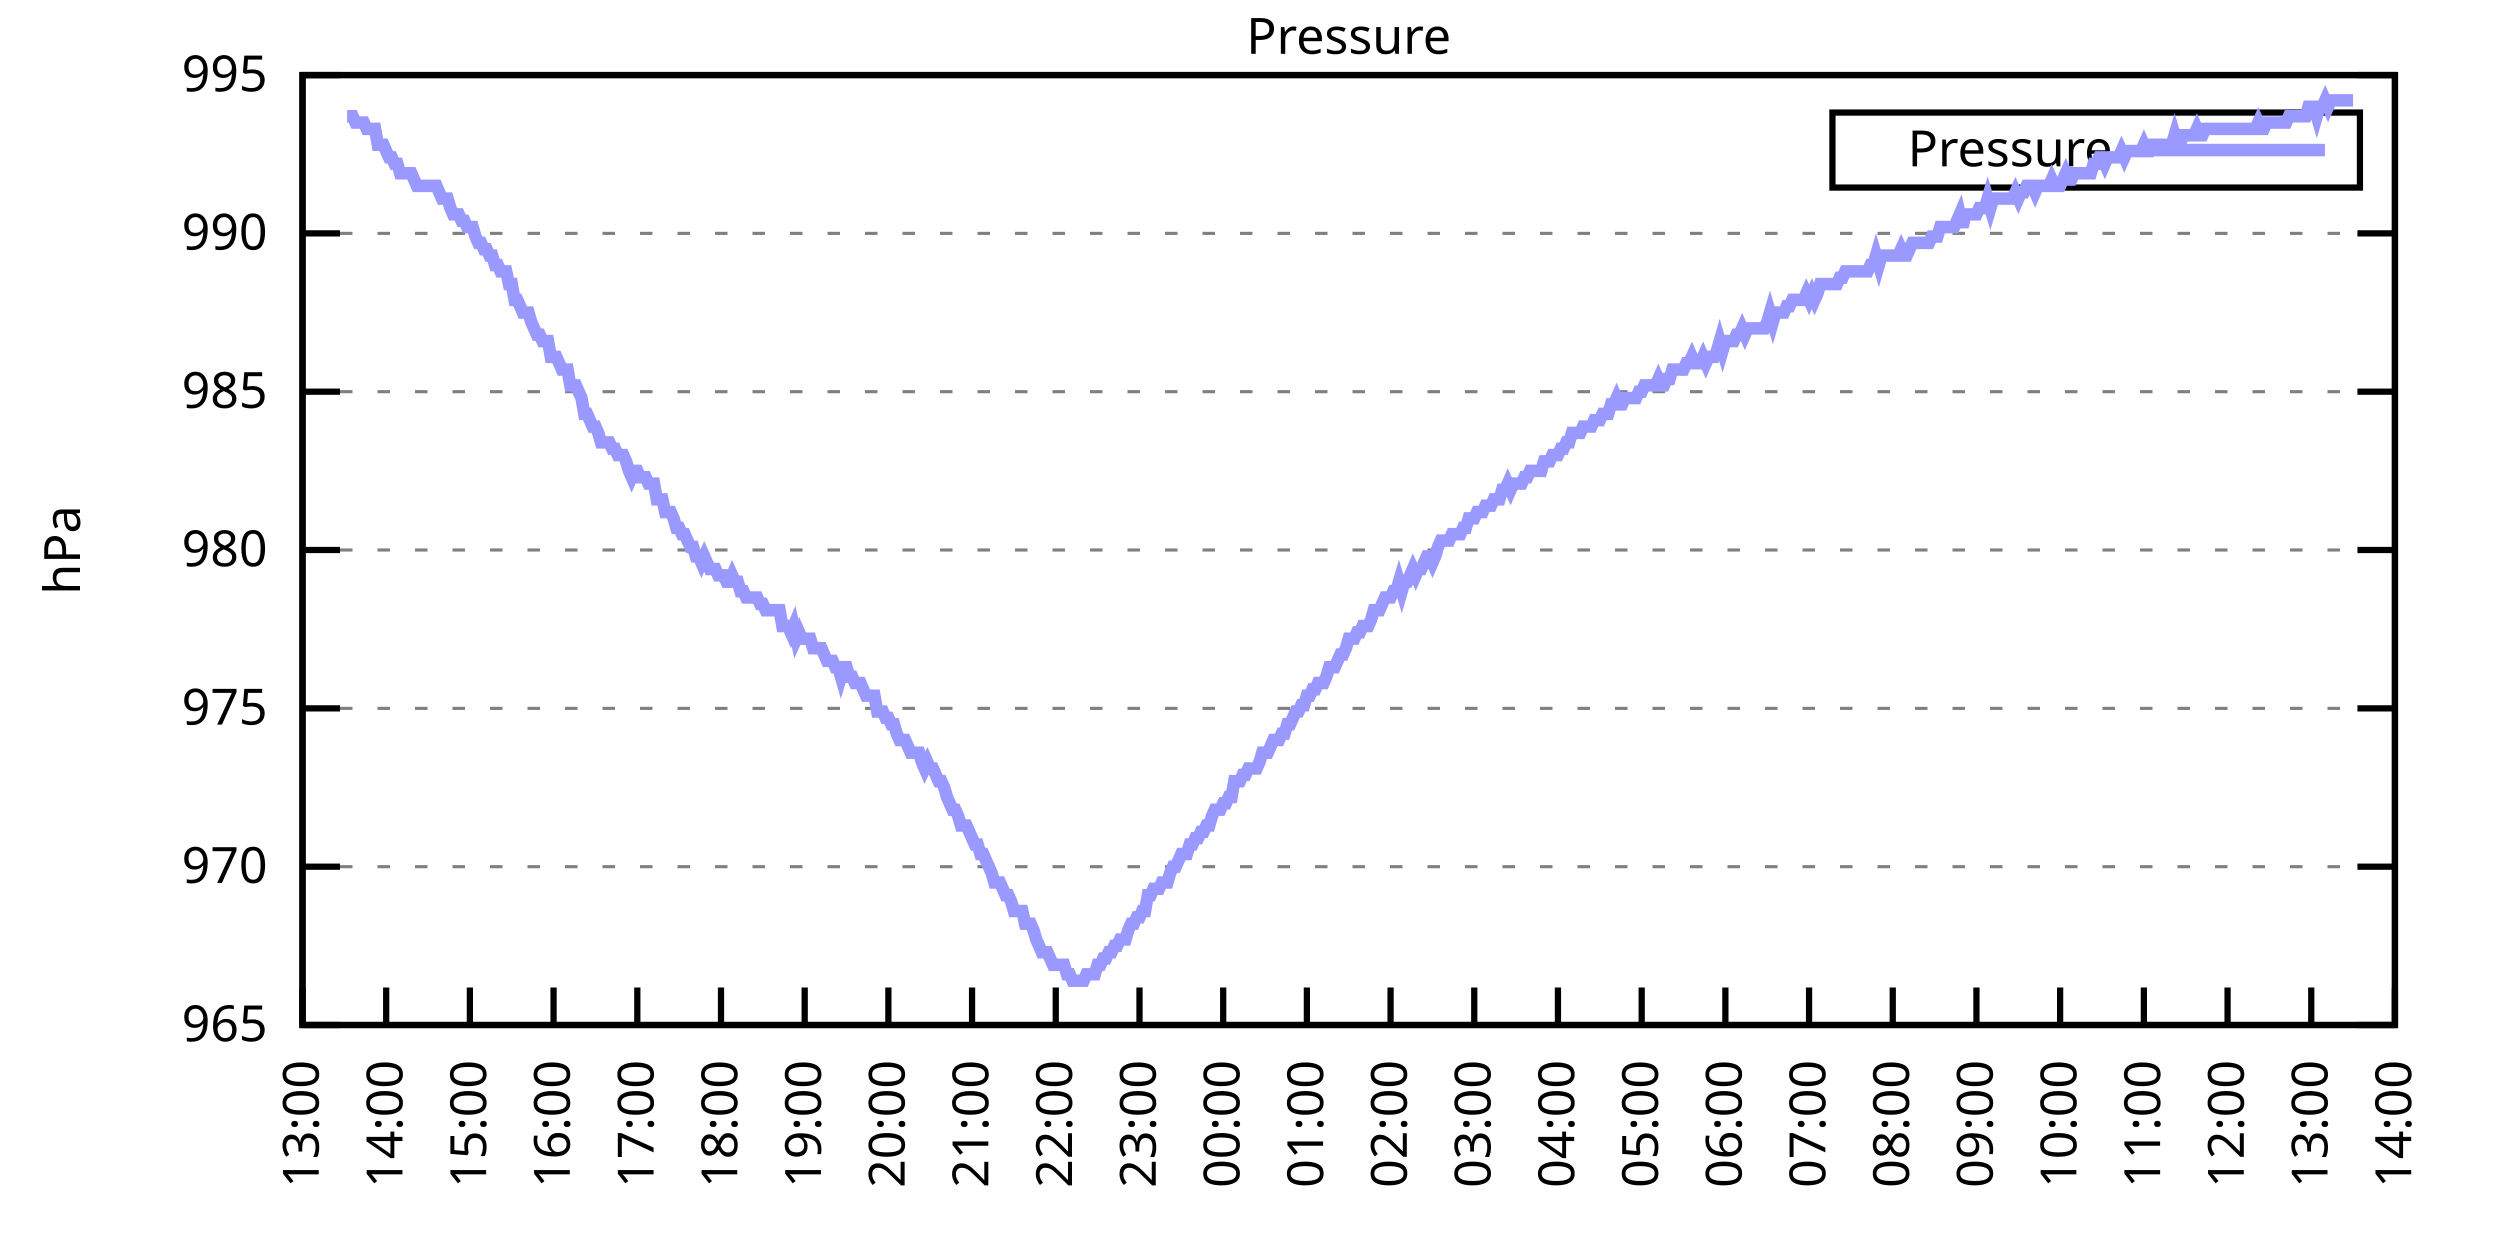
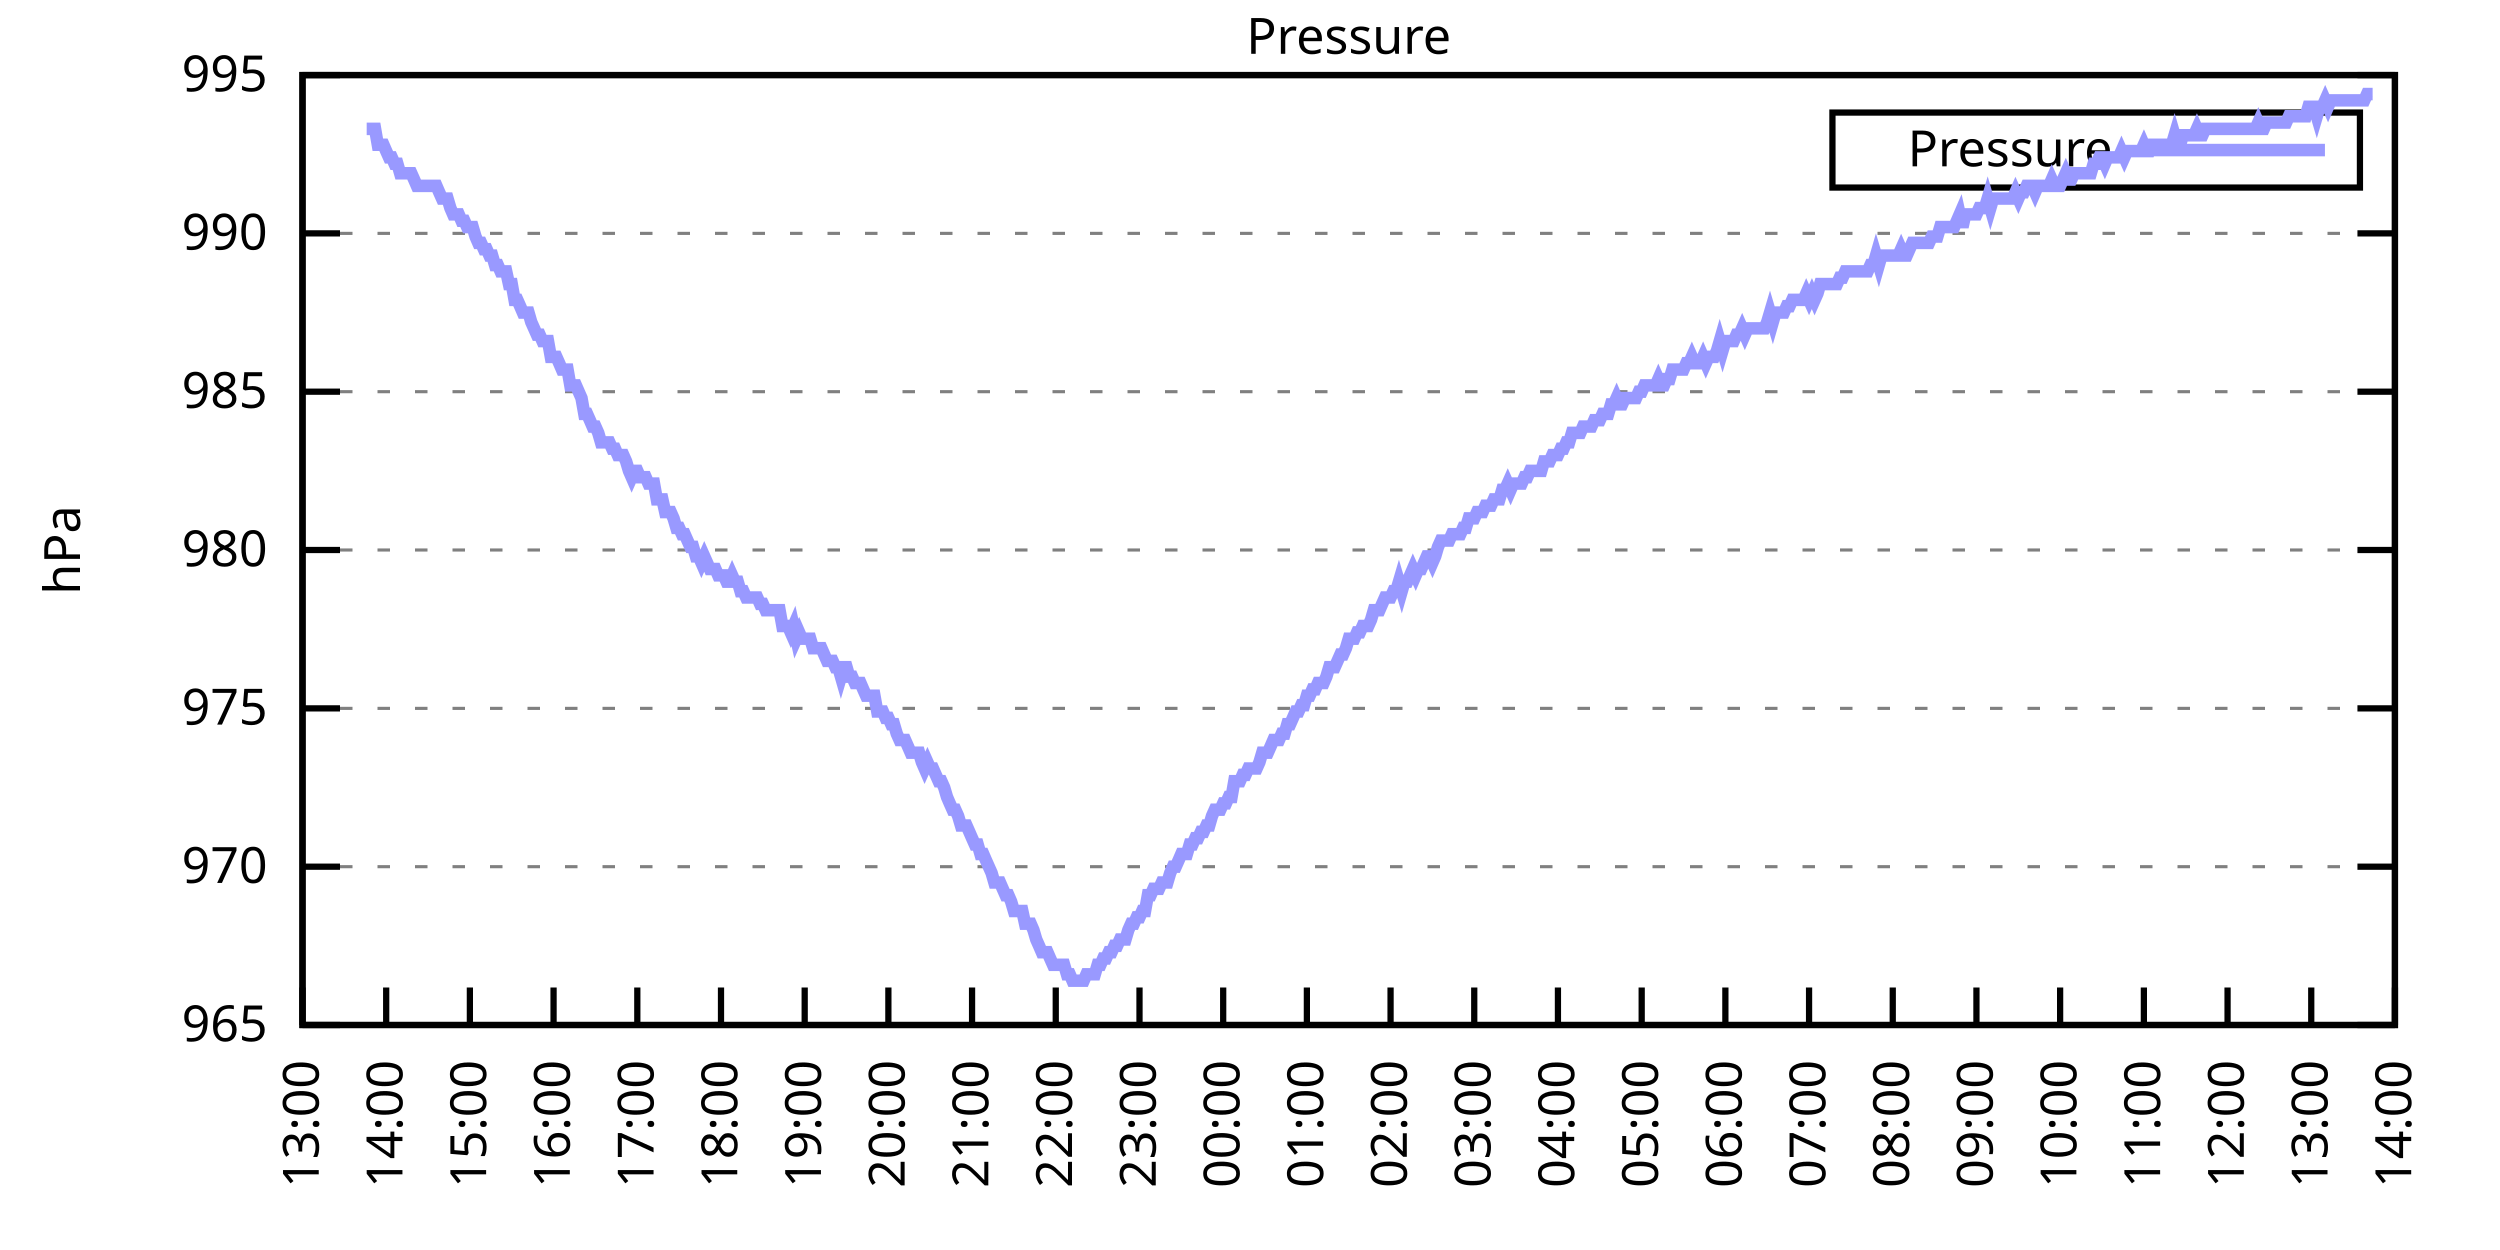
<svg xmlns="http://www.w3.org/2000/svg" xmlns:xlink="http://www.w3.org/1999/xlink" width="400" height="200" viewBox="0 0 400 200">
  <g id="gnuplot_canvas">
    <rect x="0" y="0" width="400" height="200" fill="none" />
    <defs>
      <circle id="gpDot" r="0.5" stroke-width="0.5" stroke="currentColor" />
      <path id="gpPt0" stroke-width="0.333" stroke="currentColor" d="M-1,0 h2 M0,-1 v2" />
      <path id="gpPt1" stroke-width="0.333" stroke="currentColor" d="M-1,-1 L1,1 M1,-1 L-1,1" />
      <path id="gpPt2" stroke-width="0.333" stroke="currentColor" d="M-1,0 L1,0 M0,-1 L0,1 M-1,-1 L1,1 M-1,1 L1,-1" />
      <rect id="gpPt3" stroke-width="0.333" stroke="currentColor" x="-1" y="-1" width="2" height="2" />
      <rect id="gpPt4" stroke-width="0.333" stroke="currentColor" fill="currentColor" x="-1" y="-1" width="2" height="2" />
      <circle id="gpPt5" stroke-width="0.333" stroke="currentColor" cx="0" cy="0" r="1" />
      <use xlink:href="#gpPt5" id="gpPt6" fill="currentColor" stroke="none" />
      <path id="gpPt7" stroke-width="0.333" stroke="currentColor" d="M0,-1.33 L-1.33,0.67 L1.33,0.67 z" />
      <use xlink:href="#gpPt7" id="gpPt8" fill="currentColor" stroke="none" />
      <use xlink:href="#gpPt7" id="gpPt9" stroke="currentColor" transform="rotate(180)" />
      <use xlink:href="#gpPt9" id="gpPt10" fill="currentColor" stroke="none" />
      <use xlink:href="#gpPt3" id="gpPt11" stroke="currentColor" transform="rotate(45)" />
      <use xlink:href="#gpPt11" id="gpPt12" fill="currentColor" stroke="none" />
      <path id="gpPt13" stroke-width="0.333" stroke="currentColor" d="M0,1.330 L1.265,0.411 L0.782,-1.067 L-0.782,-1.076 L-1.265,0.411 z" />
      <use xlink:href="#gpPt13" id="gpPt14" fill="currentColor" stroke="none" />
      <filter id="textbox" filterUnits="objectBoundingBox" x="0" y="0" height="1" width="1">
        <feFlood flood-color="white" flood-opacity="1" result="bgnd" />
        <feComposite in="SourceGraphic" in2="bgnd" operator="atop" />
      </filter>
      <filter id="greybox" filterUnits="objectBoundingBox" x="0" y="0" height="1" width="1">
        <feFlood flood-color="lightgrey" flood-opacity="1" result="grey" />
        <feComposite in="SourceGraphic" in2="grey" operator="atop" />
      </filter>
    </defs>
    <g fill="none" color="white" stroke="currentColor" stroke-width="1.00" stroke-linecap="butt" stroke-linejoin="miter">
</g>
    <g fill="none" color="black" stroke="currentColor" stroke-width="1.00" stroke-linecap="butt" stroke-linejoin="miter">
      <g stroke="none" shape-rendering="crispEdges">
        <polygon fill="rgb(255, 255, 255)" points="48.40,164.00 383.18,164.00 383.18,12.02 48.40,12.02 " />
      </g>
    </g>
    <g fill="none" color="black" stroke="currentColor" stroke-width="1.00" stroke-linecap="butt" stroke-linejoin="miter">
</g>
    <g fill="none" color="black" stroke="black" stroke-width="0.50" stroke-linecap="butt" stroke-linejoin="miter">
</g>
    <g fill="none" color="gray" stroke="currentColor" stroke-width="0.50" stroke-linecap="butt" stroke-linejoin="miter">
      <path stroke="gray" stroke-dasharray="2,4" class="gridline" d="M48.40,164.00 L383.19,164.00  " />
    </g>
    <g fill="none" color="gray" stroke="gray" stroke-width="1.00" stroke-linecap="butt" stroke-linejoin="miter">
</g>
    <g fill="none" color="black" stroke="currentColor" stroke-width="1.00" stroke-linecap="butt" stroke-linejoin="miter">
      <path stroke="black" d="M48.40,164.00 L54.40,164.00 M383.19,164.00 L377.19,164.00  " />
      <g transform="translate(42.80,166.60)" stroke="none" fill="black" font-family="Sans" font-size="8.00" text-anchor="end">
        <text>
          <tspan font-family="Sans"> 965</tspan>
        </text>
      </g>
    </g>
    <g fill="none" color="black" stroke="currentColor" stroke-width="1.00" stroke-linecap="butt" stroke-linejoin="miter">
</g>
    <g fill="none" color="black" stroke="black" stroke-width="0.50" stroke-linecap="butt" stroke-linejoin="miter">
</g>
    <g fill="none" color="gray" stroke="currentColor" stroke-width="0.50" stroke-linecap="butt" stroke-linejoin="miter">
      <path stroke="gray" stroke-dasharray="2,4" class="gridline" d="M48.40,138.67 L383.19,138.67  " />
    </g>
    <g fill="none" color="gray" stroke="gray" stroke-width="1.00" stroke-linecap="butt" stroke-linejoin="miter">
</g>
    <g fill="none" color="black" stroke="currentColor" stroke-width="1.00" stroke-linecap="butt" stroke-linejoin="miter">
      <path stroke="black" d="M48.40,138.67 L54.40,138.67 M383.19,138.67 L377.19,138.67  " />
      <g transform="translate(42.80,141.27)" stroke="none" fill="black" font-family="Sans" font-size="8.00" text-anchor="end">
        <text>
          <tspan font-family="Sans"> 970</tspan>
        </text>
      </g>
    </g>
    <g fill="none" color="black" stroke="currentColor" stroke-width="1.00" stroke-linecap="butt" stroke-linejoin="miter">
</g>
    <g fill="none" color="black" stroke="black" stroke-width="0.50" stroke-linecap="butt" stroke-linejoin="miter">
</g>
    <g fill="none" color="gray" stroke="currentColor" stroke-width="0.50" stroke-linecap="butt" stroke-linejoin="miter">
      <path stroke="gray" stroke-dasharray="2,4" class="gridline" d="M48.40,113.34 L383.19,113.34  " />
    </g>
    <g fill="none" color="gray" stroke="gray" stroke-width="1.00" stroke-linecap="butt" stroke-linejoin="miter">
</g>
    <g fill="none" color="black" stroke="currentColor" stroke-width="1.00" stroke-linecap="butt" stroke-linejoin="miter">
      <path stroke="black" d="M48.40,113.34 L54.40,113.34 M383.19,113.34 L377.19,113.34  " />
      <g transform="translate(42.80,115.94)" stroke="none" fill="black" font-family="Sans" font-size="8.00" text-anchor="end">
        <text>
          <tspan font-family="Sans"> 975</tspan>
        </text>
      </g>
    </g>
    <g fill="none" color="black" stroke="currentColor" stroke-width="1.00" stroke-linecap="butt" stroke-linejoin="miter">
</g>
    <g fill="none" color="black" stroke="black" stroke-width="0.50" stroke-linecap="butt" stroke-linejoin="miter">
</g>
    <g fill="none" color="gray" stroke="currentColor" stroke-width="0.50" stroke-linecap="butt" stroke-linejoin="miter">
      <path stroke="gray" stroke-dasharray="2,4" class="gridline" d="M48.40,88.00 L383.19,88.00  " />
    </g>
    <g fill="none" color="gray" stroke="gray" stroke-width="1.00" stroke-linecap="butt" stroke-linejoin="miter">
</g>
    <g fill="none" color="black" stroke="currentColor" stroke-width="1.00" stroke-linecap="butt" stroke-linejoin="miter">
      <path stroke="black" d="M48.40,88.00 L54.40,88.00 M383.19,88.00 L377.19,88.00  " />
      <g transform="translate(42.80,90.60)" stroke="none" fill="black" font-family="Sans" font-size="8.00" text-anchor="end">
        <text>
          <tspan font-family="Sans"> 980</tspan>
        </text>
      </g>
    </g>
    <g fill="none" color="black" stroke="currentColor" stroke-width="1.00" stroke-linecap="butt" stroke-linejoin="miter">
</g>
    <g fill="none" color="black" stroke="black" stroke-width="0.50" stroke-linecap="butt" stroke-linejoin="miter">
</g>
    <g fill="none" color="gray" stroke="currentColor" stroke-width="0.50" stroke-linecap="butt" stroke-linejoin="miter">
      <path stroke="gray" stroke-dasharray="2,4" class="gridline" d="M48.40,62.67 L383.19,62.67  " />
    </g>
    <g fill="none" color="gray" stroke="gray" stroke-width="1.00" stroke-linecap="butt" stroke-linejoin="miter">
</g>
    <g fill="none" color="black" stroke="currentColor" stroke-width="1.00" stroke-linecap="butt" stroke-linejoin="miter">
      <path stroke="black" d="M48.40,62.67 L54.40,62.67 M383.19,62.67 L377.19,62.67  " />
      <g transform="translate(42.80,65.27)" stroke="none" fill="black" font-family="Sans" font-size="8.00" text-anchor="end">
        <text>
          <tspan font-family="Sans"> 985</tspan>
        </text>
      </g>
    </g>
    <g fill="none" color="black" stroke="currentColor" stroke-width="1.00" stroke-linecap="butt" stroke-linejoin="miter">
</g>
    <g fill="none" color="black" stroke="black" stroke-width="0.50" stroke-linecap="butt" stroke-linejoin="miter">
</g>
    <g fill="none" color="gray" stroke="currentColor" stroke-width="0.50" stroke-linecap="butt" stroke-linejoin="miter">
      <path stroke="gray" stroke-dasharray="2,4" class="gridline" d="M48.40,37.34 L383.19,37.34  " />
    </g>
    <g fill="none" color="gray" stroke="gray" stroke-width="1.00" stroke-linecap="butt" stroke-linejoin="miter">
</g>
    <g fill="none" color="black" stroke="currentColor" stroke-width="1.00" stroke-linecap="butt" stroke-linejoin="miter">
      <path stroke="black" d="M48.40,37.34 L54.40,37.34 M383.19,37.34 L377.19,37.34  " />
      <g transform="translate(42.80,39.94)" stroke="none" fill="black" font-family="Sans" font-size="8.00" text-anchor="end">
        <text>
          <tspan font-family="Sans"> 990</tspan>
        </text>
      </g>
    </g>
    <g fill="none" color="black" stroke="currentColor" stroke-width="1.00" stroke-linecap="butt" stroke-linejoin="miter">
</g>
    <g fill="none" color="black" stroke="black" stroke-width="0.50" stroke-linecap="butt" stroke-linejoin="miter">
</g>
    <g fill="none" color="gray" stroke="currentColor" stroke-width="0.50" stroke-linecap="butt" stroke-linejoin="miter">
      <path stroke="gray" stroke-dasharray="2,4" class="gridline" d="M48.40,12.01 L383.19,12.01  " />
    </g>
    <g fill="none" color="gray" stroke="gray" stroke-width="1.00" stroke-linecap="butt" stroke-linejoin="miter">
</g>
    <g fill="none" color="black" stroke="currentColor" stroke-width="1.00" stroke-linecap="butt" stroke-linejoin="miter">
      <path stroke="black" d="M48.40,12.01 L54.40,12.01 M383.19,12.01 L377.19,12.01  " />
      <g transform="translate(42.80,14.61)" stroke="none" fill="black" font-family="Sans" font-size="8.00" text-anchor="end">
        <text>
          <tspan font-family="Sans"> 995</tspan>
        </text>
      </g>
    </g>
    <g fill="none" color="black" stroke="currentColor" stroke-width="1.00" stroke-linecap="butt" stroke-linejoin="miter">
      <path stroke="black" d="M48.40,164.00 L48.40,158.00  " />
      <g transform="translate(51.00,169.60) rotate(270.00)" stroke="none" fill="black" font-family="Sans" font-size="8.00" text-anchor="end">
        <text>
          <tspan font-family="Sans">13:00</tspan>
        </text>
      </g>
    </g>
    <g fill="none" color="black" stroke="currentColor" stroke-width="1.00" stroke-linecap="butt" stroke-linejoin="miter">
      <path stroke="black" d="M61.79,164.00 L61.79,158.00  " />
      <g transform="translate(64.39,169.60) rotate(270.00)" stroke="none" fill="black" font-family="Sans" font-size="8.00" text-anchor="end">
        <text>
          <tspan font-family="Sans">14:00</tspan>
        </text>
      </g>
    </g>
    <g fill="none" color="black" stroke="currentColor" stroke-width="1.00" stroke-linecap="butt" stroke-linejoin="miter">
      <path stroke="black" d="M75.18,164.00 L75.18,158.00  " />
      <g transform="translate(77.78,169.60) rotate(270.00)" stroke="none" fill="black" font-family="Sans" font-size="8.00" text-anchor="end">
        <text>
          <tspan font-family="Sans">15:00</tspan>
        </text>
      </g>
    </g>
    <g fill="none" color="black" stroke="currentColor" stroke-width="1.00" stroke-linecap="butt" stroke-linejoin="miter">
      <path stroke="black" d="M88.57,164.00 L88.57,158.00  " />
      <g transform="translate(91.17,169.60) rotate(270.00)" stroke="none" fill="black" font-family="Sans" font-size="8.00" text-anchor="end">
        <text>
          <tspan font-family="Sans">16:00</tspan>
        </text>
      </g>
    </g>
    <g fill="none" color="black" stroke="currentColor" stroke-width="1.00" stroke-linecap="butt" stroke-linejoin="miter">
      <path stroke="black" d="M101.97,164.00 L101.97,158.00  " />
      <g transform="translate(104.57,169.60) rotate(270.00)" stroke="none" fill="black" font-family="Sans" font-size="8.00" text-anchor="end">
        <text>
          <tspan font-family="Sans">17:00</tspan>
        </text>
      </g>
    </g>
    <g fill="none" color="black" stroke="currentColor" stroke-width="1.00" stroke-linecap="butt" stroke-linejoin="miter">
      <path stroke="black" d="M115.36,164.00 L115.36,158.00  " />
      <g transform="translate(117.96,169.60) rotate(270.00)" stroke="none" fill="black" font-family="Sans" font-size="8.00" text-anchor="end">
        <text>
          <tspan font-family="Sans">18:00</tspan>
        </text>
      </g>
    </g>
    <g fill="none" color="black" stroke="currentColor" stroke-width="1.00" stroke-linecap="butt" stroke-linejoin="miter">
      <path stroke="black" d="M128.75,164.00 L128.75,158.00  " />
      <g transform="translate(131.35,169.60) rotate(270.00)" stroke="none" fill="black" font-family="Sans" font-size="8.00" text-anchor="end">
        <text>
          <tspan font-family="Sans">19:00</tspan>
        </text>
      </g>
    </g>
    <g fill="none" color="black" stroke="currentColor" stroke-width="1.00" stroke-linecap="butt" stroke-linejoin="miter">
      <path stroke="black" d="M142.14,164.00 L142.14,158.00  " />
      <g transform="translate(144.74,169.60) rotate(270.00)" stroke="none" fill="black" font-family="Sans" font-size="8.00" text-anchor="end">
        <text>
          <tspan font-family="Sans">20:00</tspan>
        </text>
      </g>
    </g>
    <g fill="none" color="black" stroke="currentColor" stroke-width="1.00" stroke-linecap="butt" stroke-linejoin="miter">
      <path stroke="black" d="M155.53,164.00 L155.53,158.00  " />
      <g transform="translate(158.13,169.60) rotate(270.00)" stroke="none" fill="black" font-family="Sans" font-size="8.00" text-anchor="end">
        <text>
          <tspan font-family="Sans">21:00</tspan>
        </text>
      </g>
    </g>
    <g fill="none" color="black" stroke="currentColor" stroke-width="1.00" stroke-linecap="butt" stroke-linejoin="miter">
      <path stroke="black" d="M168.92,164.00 L168.92,158.00  " />
      <g transform="translate(171.52,169.60) rotate(270.00)" stroke="none" fill="black" font-family="Sans" font-size="8.00" text-anchor="end">
        <text>
          <tspan font-family="Sans">22:00</tspan>
        </text>
      </g>
    </g>
    <g fill="none" color="black" stroke="currentColor" stroke-width="1.00" stroke-linecap="butt" stroke-linejoin="miter">
      <path stroke="black" d="M182.32,164.00 L182.32,158.00  " />
      <g transform="translate(184.92,169.60) rotate(270.00)" stroke="none" fill="black" font-family="Sans" font-size="8.00" text-anchor="end">
        <text>
          <tspan font-family="Sans">23:00</tspan>
        </text>
      </g>
    </g>
    <g fill="none" color="black" stroke="currentColor" stroke-width="1.00" stroke-linecap="butt" stroke-linejoin="miter">
      <path stroke="black" d="M195.71,164.00 L195.71,158.00  " />
      <g transform="translate(198.31,169.60) rotate(270.00)" stroke="none" fill="black" font-family="Sans" font-size="8.00" text-anchor="end">
        <text>
          <tspan font-family="Sans">00:00</tspan>
        </text>
      </g>
    </g>
    <g fill="none" color="black" stroke="currentColor" stroke-width="1.00" stroke-linecap="butt" stroke-linejoin="miter">
      <path stroke="black" d="M209.10,164.00 L209.10,158.00  " />
      <g transform="translate(211.70,169.60) rotate(270.00)" stroke="none" fill="black" font-family="Sans" font-size="8.00" text-anchor="end">
        <text>
          <tspan font-family="Sans">01:00</tspan>
        </text>
      </g>
    </g>
    <g fill="none" color="black" stroke="currentColor" stroke-width="1.00" stroke-linecap="butt" stroke-linejoin="miter">
      <path stroke="black" d="M222.49,164.00 L222.49,158.00  " />
      <g transform="translate(225.09,169.60) rotate(270.00)" stroke="none" fill="black" font-family="Sans" font-size="8.00" text-anchor="end">
        <text>
          <tspan font-family="Sans">02:00</tspan>
        </text>
      </g>
    </g>
    <g fill="none" color="black" stroke="currentColor" stroke-width="1.00" stroke-linecap="butt" stroke-linejoin="miter">
      <path stroke="black" d="M235.88,164.00 L235.88,158.00  " />
      <g transform="translate(238.48,169.60) rotate(270.00)" stroke="none" fill="black" font-family="Sans" font-size="8.00" text-anchor="end">
        <text>
          <tspan font-family="Sans">03:00</tspan>
        </text>
      </g>
    </g>
    <g fill="none" color="black" stroke="currentColor" stroke-width="1.00" stroke-linecap="butt" stroke-linejoin="miter">
      <path stroke="black" d="M249.27,164.00 L249.27,158.00  " />
      <g transform="translate(251.87,169.60) rotate(270.00)" stroke="none" fill="black" font-family="Sans" font-size="8.00" text-anchor="end">
        <text>
          <tspan font-family="Sans">04:00</tspan>
        </text>
      </g>
    </g>
    <g fill="none" color="black" stroke="currentColor" stroke-width="1.00" stroke-linecap="butt" stroke-linejoin="miter">
      <path stroke="black" d="M262.67,164.00 L262.67,158.00  " />
      <g transform="translate(265.27,169.60) rotate(270.00)" stroke="none" fill="black" font-family="Sans" font-size="8.00" text-anchor="end">
        <text>
          <tspan font-family="Sans">05:00</tspan>
        </text>
      </g>
    </g>
    <g fill="none" color="black" stroke="currentColor" stroke-width="1.00" stroke-linecap="butt" stroke-linejoin="miter">
      <path stroke="black" d="M276.06,164.00 L276.06,158.00  " />
      <g transform="translate(278.66,169.60) rotate(270.00)" stroke="none" fill="black" font-family="Sans" font-size="8.00" text-anchor="end">
        <text>
          <tspan font-family="Sans">06:00</tspan>
        </text>
      </g>
    </g>
    <g fill="none" color="black" stroke="currentColor" stroke-width="1.00" stroke-linecap="butt" stroke-linejoin="miter">
      <path stroke="black" d="M289.45,164.00 L289.45,158.00  " />
      <g transform="translate(292.05,169.60) rotate(270.00)" stroke="none" fill="black" font-family="Sans" font-size="8.00" text-anchor="end">
        <text>
          <tspan font-family="Sans">07:00</tspan>
        </text>
      </g>
    </g>
    <g fill="none" color="black" stroke="currentColor" stroke-width="1.00" stroke-linecap="butt" stroke-linejoin="miter">
      <path stroke="black" d="M302.84,164.00 L302.84,158.00  " />
      <g transform="translate(305.44,169.60) rotate(270.00)" stroke="none" fill="black" font-family="Sans" font-size="8.00" text-anchor="end">
        <text>
          <tspan font-family="Sans">08:00</tspan>
        </text>
      </g>
    </g>
    <g fill="none" color="black" stroke="currentColor" stroke-width="1.00" stroke-linecap="butt" stroke-linejoin="miter">
      <path stroke="black" d="M316.23,164.00 L316.23,158.00  " />
      <g transform="translate(318.83,169.60) rotate(270.00)" stroke="none" fill="black" font-family="Sans" font-size="8.00" text-anchor="end">
        <text>
          <tspan font-family="Sans">09:00</tspan>
        </text>
      </g>
    </g>
    <g fill="none" color="black" stroke="currentColor" stroke-width="1.00" stroke-linecap="butt" stroke-linejoin="miter">
      <path stroke="black" d="M329.62,164.00 L329.62,158.00  " />
      <g transform="translate(332.22,169.60) rotate(270.00)" stroke="none" fill="black" font-family="Sans" font-size="8.00" text-anchor="end">
        <text>
          <tspan font-family="Sans">10:00</tspan>
        </text>
      </g>
    </g>
    <g fill="none" color="black" stroke="currentColor" stroke-width="1.00" stroke-linecap="butt" stroke-linejoin="miter">
      <path stroke="black" d="M343.02,164.00 L343.02,158.00  " />
      <g transform="translate(345.62,169.60) rotate(270.00)" stroke="none" fill="black" font-family="Sans" font-size="8.00" text-anchor="end">
        <text>
          <tspan font-family="Sans">11:00</tspan>
        </text>
      </g>
    </g>
    <g fill="none" color="black" stroke="currentColor" stroke-width="1.00" stroke-linecap="butt" stroke-linejoin="miter">
      <path stroke="black" d="M356.41,164.00 L356.41,158.00  " />
      <g transform="translate(359.01,169.60) rotate(270.00)" stroke="none" fill="black" font-family="Sans" font-size="8.00" text-anchor="end">
        <text>
          <tspan font-family="Sans">12:00</tspan>
        </text>
      </g>
    </g>
    <g fill="none" color="black" stroke="currentColor" stroke-width="1.00" stroke-linecap="butt" stroke-linejoin="miter">
      <path stroke="black" d="M369.80,164.00 L369.80,158.00  " />
      <g transform="translate(372.40,169.60) rotate(270.00)" stroke="none" fill="black" font-family="Sans" font-size="8.00" text-anchor="end">
        <text>
          <tspan font-family="Sans">13:00</tspan>
        </text>
      </g>
    </g>
    <g fill="none" color="black" stroke="currentColor" stroke-width="1.00" stroke-linecap="butt" stroke-linejoin="miter">
      <path stroke="black" d="M383.19,164.00 L383.19,158.00  " />
      <g transform="translate(385.79,169.60) rotate(270.00)" stroke="none" fill="black" font-family="Sans" font-size="8.00" text-anchor="end">
        <text>
          <tspan font-family="Sans">14:00</tspan>
        </text>
      </g>
    </g>
    <g fill="none" color="black" stroke="currentColor" stroke-width="1.00" stroke-linecap="butt" stroke-linejoin="miter">
</g>
    <g fill="none" color="black" stroke="currentColor" stroke-width="1.00" stroke-linecap="butt" stroke-linejoin="miter">
      <path stroke="black" d="M48.40,12.01 L48.40,164.00 L383.19,164.00 L383.19,12.01 L48.40,12.01 Z  " />
    </g>
    <g fill="none" color="black" stroke="currentColor" stroke-width="1.00" stroke-linecap="butt" stroke-linejoin="miter">
</g>
    <g fill="none" color="black" stroke="currentColor" stroke-width="1.00" stroke-linecap="butt" stroke-linejoin="miter">
      <path stroke="black" d="M293.19,30.01 L293.19,18.01 L377.59,18.01 L377.59,30.01 L293.19,30.01 Z  " />
    </g>
    <g id="Pressure_plot_1">
      <g fill="none" color="white" stroke="black" stroke-width="2.00" stroke-linecap="butt" stroke-linejoin="miter">
</g>
      <g fill="none" color="black" stroke="currentColor" stroke-width="2.00" stroke-linecap="butt" stroke-linejoin="miter">
        <g transform="translate(337.99,26.61)" stroke="none" fill="black" font-family="Sans" font-size="8.00" text-anchor="end">
          <text>
            <tspan font-family="Sans">Pressure</tspan>
          </text>
        </g>
      </g>
      <g fill="none" color="black" stroke="currentColor" stroke-width="2.00" stroke-linecap="butt" stroke-linejoin="miter">
-         <path stroke="rgb(153, 153, 255)" d="M343.59,24.01 L371.99,24.01 M55.54,18.60 L55.99,18.60 L56.43,18.60 L56.88,19.61 L57.33,19.61 L57.77,19.61   L58.22,19.61 L58.67,20.62 L59.11,20.62 L59.56,20.62 L60.01,20.62 L60.45,23.16 L60.90,23.16 L61.35,23.16   L61.79,24.17 L62.24,25.18 L62.68,25.18 L63.13,26.20 L63.58,26.20 L64.02,27.72 L64.47,27.72 L64.92,27.72   L65.36,27.72 L65.81,27.72 L66.26,28.73 L66.70,29.74 L67.15,29.74 L67.59,29.74 L68.04,29.74 L68.49,29.74   L68.93,29.74 L69.38,29.74 L69.83,29.74 L70.27,30.76 L70.72,31.77 L71.17,31.77 L71.61,31.77 L72.06,33.29   L72.50,34.30 L72.95,34.30 L73.40,34.30 L73.84,35.32 L74.29,35.32 L74.74,36.33 L75.18,36.33 L75.63,36.33   L76.08,37.85 L76.52,38.86 L76.97,38.86 L77.42,39.87 L77.86,39.87 L78.31,40.89 L78.75,40.89 L79.20,42.41   L79.65,42.41 L80.09,43.42 L80.54,43.42 L80.99,43.42 L81.43,45.45 L81.88,45.45 L82.33,47.98 L82.77,47.98   L83.22,48.99 L83.66,50.01 L84.11,50.01 L84.56,50.01 L85.00,51.53 L85.45,52.54 L85.90,53.55 L86.34,53.55   L86.79,54.57 L87.24,54.57 L87.68,54.57 L88.13,57.10 L88.57,57.10 L89.02,57.10 L89.47,58.11 L89.91,59.13   L90.36,59.13 L90.81,59.13 L91.25,61.66 L91.70,61.66 L92.15,61.66 L92.59,62.67 L93.04,63.69 L93.49,66.22   L93.93,66.22 L94.38,67.23 L94.82,68.25 L95.27,68.25 L95.72,69.26 L96.16,70.78 L96.61,70.78 L97.06,70.78   L97.50,70.78 L97.95,71.79 L98.40,71.79 L98.84,72.81 L99.29,72.81 L99.73,72.81 L100.18,73.82 L100.63,75.34   L101.07,76.35 L101.52,75.34 L101.97,75.34 L102.41,76.35 L102.86,76.35 L103.31,76.35 L103.75,77.37 L104.20,77.37   L104.64,77.37 L105.09,79.90 L105.54,79.90 L105.98,79.90 L106.43,81.93 L106.88,81.93 L107.32,81.93 L107.77,82.94   L108.22,84.46 L108.66,84.46 L109.11,85.47 L109.55,85.47 L110.00,86.49 L110.45,87.50 L110.89,87.50 L111.34,89.02   L111.79,89.02 L112.23,90.03 L112.68,89.02 L113.13,90.03 L113.57,91.04 L114.02,91.04 L114.47,91.04 L114.91,92.06   L115.36,92.06 L115.80,92.06 L116.25,93.07 L116.70,93.07 L117.14,92.06 L117.59,93.07 L118.04,93.07 L118.48,94.59   L118.93,94.59 L119.38,95.60 L119.82,95.60 L120.27,95.60 L120.71,95.60 L121.16,95.60 L121.61,96.62 L122.05,96.62   L122.50,97.63 L122.95,97.63 L123.39,97.63 L123.84,97.63 L124.29,97.63 L124.73,97.63 L125.18,100.16 L125.62,100.16   L126.07,100.16 L126.52,101.18 L126.96,100.16 L127.41,102.19 L127.86,101.18 L128.30,102.19 L128.75,102.19 L129.20,102.19   L129.64,102.19 L130.09,103.71 L130.54,103.71 L130.98,103.71 L131.43,103.71 L131.87,104.72 L132.32,105.74 L132.77,105.74   L133.21,105.74 L133.66,106.75 L134.11,106.75 L134.55,108.27 L135.00,106.75 L135.45,106.75 L135.89,108.27 L136.34,108.27   L136.78,109.28 L137.23,109.28 L137.68,109.28 L138.12,110.30 L138.57,111.31 L139.02,111.31 L139.46,111.31 L139.91,111.31   L140.36,113.84 L140.80,113.84 L141.25,113.84 L141.69,114.86 L142.14,114.86 L142.59,115.87 L143.03,115.87 L143.48,117.39   L143.93,118.40 L144.37,118.40 L144.82,118.40 L145.27,119.42 L145.71,120.43 L146.16,120.43 L146.61,120.43 L147.05,120.43   L147.50,121.95 L147.94,122.96 L148.39,121.95 L148.84,122.96 L149.28,122.96 L149.73,123.98 L150.18,124.99 L150.62,124.99   L151.07,126.00 L151.52,127.52 L151.96,128.54 L152.41,129.55 L152.85,129.55 L153.30,130.56 L153.75,132.08 L154.19,132.08   L154.64,132.08 L155.09,133.10 L155.53,134.11 L155.98,135.12 L156.43,135.12 L156.87,136.64 L157.32,136.64 L157.76,137.66   L158.21,138.67 L158.66,139.68 L159.10,141.20 L159.55,141.20 L160.00,141.20 L160.44,142.21 L160.89,143.23 L161.34,143.23   L161.78,144.24 L162.23,145.76 L162.67,145.76 L163.12,145.76 L163.57,145.76 L164.01,147.79 L164.46,147.79 L164.91,147.79   L165.35,148.80 L165.80,150.32 L166.25,151.33 L166.69,152.35 L167.14,152.35 L167.59,152.35 L168.03,153.36 L168.48,154.37   L168.92,154.37 L169.37,154.37 L169.82,154.37 L170.26,154.37 L170.71,155.89 L171.16,155.89 L171.60,156.91 L172.05,156.91   L172.50,156.91 L172.94,156.91 L173.39,156.91 L173.83,155.89 L174.28,155.89 L174.73,155.89 L175.17,155.89 L175.62,154.37   L176.07,154.37 L176.51,153.36 L176.96,153.36 L177.41,152.35 L177.85,152.35 L178.30,151.33 L178.74,151.33 L179.19,150.32   L179.64,150.32 L180.08,150.32 L180.53,148.80 L180.98,147.79 L181.42,147.79 L181.87,146.77 L182.32,146.77 L182.76,145.76   L183.21,145.76 L183.66,143.23 L184.10,143.23 L184.55,142.21 L184.99,142.21 L185.44,142.21 L185.89,141.20 L186.33,141.20   L186.78,141.20 L187.23,139.68 L187.67,138.67 L188.12,138.67 L188.57,137.66 L189.01,136.64 L189.46,136.64 L189.90,136.64   L190.35,135.12 L190.80,135.12 L191.24,134.11 L191.69,134.11 L192.14,133.10 L192.58,133.10 L193.03,132.08 L193.48,132.08   L193.92,130.56 L194.37,129.55 L194.81,129.55 L195.26,129.55 L195.71,128.54 L196.15,128.54 L196.60,127.52 L197.05,127.52   L197.49,124.99 L197.94,124.99 L198.39,124.99 L198.83,123.98 L199.28,123.98 L199.73,122.96 L200.17,122.96 L200.62,122.96   L201.06,122.96 L201.51,121.95 L201.96,120.43 L202.40,120.43 L202.85,120.43 L203.30,119.42 L203.74,118.40 L204.19,118.40   L204.64,118.40 L205.08,117.39 L205.53,117.39 L205.97,115.87 L206.42,115.87 L206.87,114.86 L207.31,113.84 L207.76,113.84   L208.21,112.83 L208.65,112.83 L209.10,111.31 L209.55,111.31 L209.99,110.30 L210.44,110.30 L210.88,109.28 L211.33,109.28   L211.78,109.28 L212.22,108.27 L212.67,106.75 L213.12,106.75 L213.56,106.75 L214.01,105.74 L214.46,104.72 L214.90,104.72   L215.35,103.71 L215.80,102.19 L216.24,102.19 L216.69,102.19 L217.13,101.18 L217.58,101.18 L218.03,100.16 L218.47,100.16   L218.92,100.16 L219.37,99.15 L219.81,97.63 L220.26,97.63 L220.71,97.63 L221.15,96.62 L221.60,95.60 L222.04,95.60   L222.49,95.60 L222.94,94.59 L223.38,94.59 L223.83,93.07 L224.28,94.59 L224.72,93.07 L225.17,93.07 L225.62,92.06   L226.06,91.04 L226.51,92.06 L226.95,91.04 L227.40,91.04 L227.85,90.03 L228.29,89.02 L228.74,89.02 L229.19,90.03   L229.63,89.02 L230.08,87.50 L230.53,86.49 L230.97,86.49 L231.42,86.49 L231.86,86.49 L232.31,85.47 L232.76,85.47   L233.20,85.47 L233.65,85.47 L234.10,84.46 L234.54,84.46 L234.99,82.94 L235.44,82.94 L235.88,82.94 L236.33,81.93   L236.78,81.93 L237.22,81.93 L237.67,80.91 L238.11,80.91 L238.56,80.91 L239.01,79.90 L239.45,79.90 L239.90,79.90   L240.35,78.38 L240.79,78.38 L241.24,77.37 L241.69,78.38 L242.13,77.37 L242.58,77.37 L243.02,77.37 L243.47,77.37   L243.92,76.35 L244.36,76.35 L244.81,75.34 L245.26,75.34 L245.70,75.34 L246.15,75.34 L246.60,75.34 L247.04,73.82   L247.49,73.82 L247.93,73.82 L248.38,72.81 L248.83,72.81 L249.27,72.81 L249.72,71.79 L250.17,71.79 L250.61,70.78   L251.06,70.78 L251.51,69.26 L251.95,69.26 L252.40,69.26 L252.85,69.26 L253.29,68.25 L253.74,68.25 L254.18,68.25   L254.63,68.25 L255.08,67.23 L255.52,67.23 L255.97,67.23 L256.42,66.22 L256.86,66.22 L257.31,66.22 L257.76,64.70   L258.20,64.70 L258.65,63.69 L259.09,64.70 L259.54,64.70 L259.99,63.69 L260.43,63.69 L260.88,63.69 L261.33,63.69   L261.77,63.69 L262.22,62.67 L262.67,62.67 L263.11,61.66 L263.56,61.66 L264.00,61.66 L264.45,61.66 L264.90,61.66   L265.34,60.65 L265.79,61.66 L266.24,61.66 L266.68,60.65 L267.13,60.65 L267.58,59.13 L268.02,59.13 L268.47,59.13   L268.92,59.13 L269.36,59.13 L269.81,58.11 L270.25,58.11 L270.70,57.10 L271.15,58.11 L271.59,58.11 L272.04,58.11   L272.49,57.10 L272.93,58.11 L273.38,57.10 L273.83,57.10 L274.27,57.10 L274.72,56.09 L275.16,54.57 L275.61,56.09   L276.06,54.57 L276.50,54.57 L276.95,54.57 L277.40,54.57 L277.84,53.55 L278.29,53.55 L278.74,52.54 L279.18,53.55   L279.63,52.54 L280.07,52.54 L280.52,52.54 L280.97,52.54 L281.41,52.54 L281.86,52.54 L282.31,52.54 L282.75,51.53   L283.20,50.01 L283.65,51.53 L284.09,50.01 L284.54,50.01 L284.98,50.01 L285.43,50.01 L285.88,48.99 L286.32,48.99   L286.77,47.98 L287.22,47.98 L287.66,47.98 L288.11,47.98 L288.56,47.98 L289.00,46.97 L289.45,47.98 L289.90,46.97   L290.34,47.98 L290.79,46.97 L291.23,45.45 L291.68,45.45 L292.13,45.45 L292.57,45.45 L293.02,45.45 L293.47,45.45   L293.91,45.45 L294.36,44.43 L294.81,44.43 L295.25,43.42 L295.70,43.42 L296.14,43.42 L296.59,43.42 L297.04,43.42   L297.48,43.42 L297.93,43.42 L298.38,43.42 L298.82,43.42 L299.27,42.41 L299.72,42.41 L300.16,40.89 L300.61,42.41   L301.05,40.89 L301.50,40.89 L301.95,40.89 L302.39,40.89 L302.84,40.89 L303.29,40.89 L303.73,40.89 L304.18,39.87   L304.63,40.89 L305.07,40.89 L305.52,39.87 L305.97,38.86 L306.41,38.86 L306.86,38.86 L307.30,38.86 L307.75,38.86   L308.20,38.86 L308.64,38.86 L309.09,37.85 L309.54,37.85 L309.98,37.85 L310.43,36.33 L310.88,36.33 L311.32,36.33   L311.77,36.33 L312.21,36.33 L312.66,36.33 L313.11,35.32 L313.55,34.30 L314.00,36.33 L314.45,34.30 L314.89,34.30   L315.34,34.30 L315.79,34.30 L316.23,34.30 L316.68,33.29 L317.12,33.29 L317.57,33.29 L318.02,31.77 L318.46,33.29   L318.91,31.77 L319.36,31.77 L319.80,31.77 L320.25,31.77 L320.70,31.77 L321.14,31.77 L321.59,31.77 L322.04,31.77   L322.48,30.76 L322.93,31.77 L323.37,30.76 L323.82,30.76 L324.27,29.74 L324.71,29.74 L325.16,29.74 L325.61,30.76   L326.05,29.74 L326.50,29.74 L326.95,29.74 L327.39,29.74 L327.84,29.74 L328.28,28.73 L328.73,29.74 L329.18,29.74   L329.62,29.74 L330.07,28.73 L330.52,27.72 L330.96,28.73 L331.41,28.73 L331.86,27.72 L332.30,27.72 L332.75,27.72   L333.19,27.72 L333.64,27.72 L334.09,27.72 L334.53,27.72 L334.98,26.20 L335.43,26.20 L335.87,25.18 L336.32,25.18   L336.77,26.20 L337.21,25.18 L337.66,25.18 L338.10,25.18 L338.55,25.18 L339.00,25.18 L339.44,24.17 L339.89,25.18   L340.34,24.17 L340.78,24.17 L341.23,24.17 L341.68,24.17 L342.12,24.17 L342.57,24.17 L343.02,23.16 L343.46,24.17   L343.91,24.17 L344.35,23.16 L344.80,23.16 L345.25,23.16 L345.69,23.16 L346.14,23.16 L346.59,23.16 L347.03,23.16   L347.48,23.16 L347.93,21.64 L348.37,23.16 L348.82,23.16 L349.26,21.64 L349.71,21.64 L350.16,21.64 L350.60,21.64   L351.05,21.64 L351.50,20.62 L351.94,21.64 L352.39,21.64 L352.84,20.62 L353.28,20.62 L353.73,20.62 L354.17,20.62   L354.62,20.62 L355.07,20.62 L355.51,20.62 L355.96,20.62 L356.41,20.62 L356.85,20.62 L357.30,20.62 L357.75,20.62   L358.19,20.62 L358.64,20.62 L359.09,20.62 L359.53,20.62 L359.98,20.62 L360.42,20.62 L360.87,20.62 L361.32,19.61   L361.76,20.62 L362.21,20.62 L362.66,19.61 L363.10,19.61 L363.55,19.61 L364.00,19.61 L364.44,19.61 L364.89,19.61   L365.33,19.61 L365.78,19.61 L366.23,18.60 L366.67,18.60 L367.12,18.60 L367.57,18.60 L368.01,18.60 L368.46,18.60   L368.91,18.60 L369.35,17.08 L369.80,17.08 L370.24,17.08 L370.69,18.60 L371.14,17.08 L371.58,17.08 L372.03,16.06   L372.48,17.08 L372.92,16.06 L373.37,16.06 L373.82,16.06 L374.26,16.06 L374.71,16.06 L375.16,16.06 L375.60,16.06   L376.05,16.06 L376.49,16.06  " />
+         <path stroke="rgb(153, 153, 255)" d="M343.59,24.01 L371.99,24.01 M58.67,20.62 L59.11,20.62 L59.56,20.62 L60.01,20.62 L60.45,23.16 L60.90,23.16   L61.35,23.16 L61.79,24.17 L62.24,25.18 L62.68,25.18 L63.13,26.20 L63.58,26.20 L64.02,27.72 L64.47,27.72   L64.92,27.72 L65.36,27.72 L65.81,27.72 L66.26,28.73 L66.70,29.74 L67.15,29.74 L67.59,29.74 L68.04,29.74   L68.49,29.74 L68.93,29.74 L69.38,29.74 L69.83,29.74 L70.27,30.76 L70.72,31.77 L71.17,31.77 L71.61,31.77   L72.06,33.29 L72.50,34.30 L72.95,34.30 L73.40,34.30 L73.84,35.32 L74.29,35.32 L74.74,36.33 L75.18,36.33   L75.63,36.33 L76.08,37.85 L76.52,38.86 L76.97,38.86 L77.42,39.87 L77.86,39.87 L78.31,40.89 L78.75,40.89   L79.20,42.41 L79.65,42.41 L80.09,43.42 L80.54,43.42 L80.99,43.42 L81.43,45.45 L81.88,45.45 L82.33,47.98   L82.77,47.98 L83.22,48.99 L83.66,50.01 L84.11,50.01 L84.56,50.01 L85.00,51.53 L85.45,52.54 L85.90,53.55   L86.34,53.55 L86.79,54.57 L87.24,54.57 L87.68,54.57 L88.13,57.10 L88.57,57.10 L89.02,57.10 L89.47,58.11   L89.91,59.13 L90.36,59.13 L90.81,59.13 L91.25,61.66 L91.70,61.66 L92.15,61.66 L92.59,62.67 L93.04,63.69   L93.49,66.22 L93.93,66.22 L94.38,67.23 L94.82,68.25 L95.27,68.25 L95.72,69.26 L96.16,70.78 L96.61,70.78   L97.06,70.78 L97.50,70.78 L97.95,71.79 L98.40,71.79 L98.84,72.81 L99.29,72.81 L99.73,72.81 L100.18,73.82   L100.63,75.34 L101.07,76.35 L101.52,75.34 L101.97,75.34 L102.41,76.35 L102.86,76.35 L103.31,76.35 L103.75,77.37   L104.20,77.37 L104.64,77.37 L105.09,79.90 L105.54,79.90 L105.98,79.90 L106.43,81.93 L106.88,81.93 L107.32,81.93   L107.77,82.94 L108.22,84.46 L108.66,84.46 L109.11,85.47 L109.55,85.47 L110.00,86.49 L110.45,87.50 L110.89,87.50   L111.34,89.02 L111.79,89.02 L112.23,90.03 L112.68,89.02 L113.13,90.03 L113.57,91.04 L114.02,91.04 L114.47,91.04   L114.91,92.06 L115.36,92.06 L115.80,92.06 L116.25,93.07 L116.70,93.07 L117.14,92.06 L117.59,93.07 L118.04,93.07   L118.48,94.59 L118.93,94.59 L119.38,95.60 L119.82,95.60 L120.27,95.60 L120.71,95.60 L121.16,95.60 L121.61,96.62   L122.05,96.62 L122.50,97.63 L122.95,97.63 L123.39,97.63 L123.84,97.63 L124.29,97.63 L124.73,97.63 L125.18,100.16   L125.62,100.16 L126.07,100.16 L126.52,101.18 L126.96,100.16 L127.41,102.19 L127.86,101.18 L128.30,102.19 L128.75,102.19   L129.20,102.19 L129.64,102.19 L130.09,103.71 L130.54,103.71 L130.98,103.71 L131.43,103.71 L131.87,104.72 L132.32,105.74   L132.77,105.74 L133.21,105.74 L133.66,106.75 L134.11,106.75 L134.55,108.27 L135.00,106.75 L135.45,106.75 L135.89,108.27   L136.34,108.27 L136.78,109.28 L137.23,109.28 L137.68,109.28 L138.12,110.30 L138.57,111.31 L139.02,111.31 L139.46,111.31   L139.91,111.31 L140.36,113.84 L140.80,113.84 L141.25,113.84 L141.69,114.86 L142.14,114.86 L142.59,115.87 L143.03,115.87   L143.48,117.39 L143.93,118.40 L144.37,118.40 L144.82,118.40 L145.27,119.42 L145.71,120.43 L146.16,120.43 L146.61,120.43   L147.05,120.43 L147.50,121.95 L147.94,122.96 L148.39,121.95 L148.84,122.96 L149.28,122.96 L149.73,123.98 L150.18,124.99   L150.62,124.99 L151.07,126.00 L151.52,127.52 L151.96,128.54 L152.41,129.55 L152.85,129.55 L153.30,130.56 L153.75,132.08   L154.19,132.08 L154.64,132.08 L155.09,133.10 L155.53,134.11 L155.98,135.12 L156.43,135.12 L156.87,136.64 L157.32,136.64   L157.76,137.66 L158.21,138.67 L158.66,139.68 L159.10,141.20 L159.55,141.20 L160.00,141.20 L160.44,142.21 L160.89,143.23   L161.34,143.23 L161.78,144.24 L162.23,145.76 L162.67,145.76 L163.12,145.76 L163.57,145.76 L164.01,147.79 L164.46,147.79   L164.91,147.79 L165.35,148.80 L165.80,150.32 L166.25,151.33 L166.69,152.35 L167.14,152.35 L167.59,152.35 L168.03,153.36   L168.48,154.37 L168.92,154.37 L169.37,154.37 L169.82,154.37 L170.26,154.37 L170.71,155.89 L171.16,155.89 L171.60,156.91   L172.05,156.91 L172.50,156.91 L172.94,156.91 L173.39,156.91 L173.83,155.89 L174.28,155.89 L174.73,155.89 L175.17,155.89   L175.62,154.37 L176.07,154.37 L176.51,153.36 L176.96,153.36 L177.41,152.35 L177.85,152.35 L178.30,151.33 L178.74,151.33   L179.19,150.32 L179.64,150.32 L180.08,150.32 L180.53,148.80 L180.98,147.79 L181.42,147.79 L181.87,146.77 L182.32,146.77   L182.76,145.76 L183.21,145.76 L183.66,143.23 L184.10,143.23 L184.55,142.21 L184.99,142.21 L185.44,142.21 L185.89,141.20   L186.33,141.20 L186.78,141.20 L187.23,139.68 L187.67,138.67 L188.12,138.67 L188.57,137.66 L189.01,136.64 L189.46,136.64   L189.90,136.64 L190.35,135.12 L190.80,135.12 L191.24,134.11 L191.69,134.11 L192.14,133.10 L192.58,133.10 L193.03,132.08   L193.48,132.08 L193.92,130.56 L194.37,129.55 L194.81,129.55 L195.26,129.55 L195.71,128.54 L196.15,128.54 L196.60,127.52   L197.05,127.52 L197.49,124.99 L197.94,124.99 L198.39,124.99 L198.83,123.98 L199.28,123.98 L199.73,122.96 L200.17,122.96   L200.62,122.96 L201.06,122.96 L201.51,121.95 L201.96,120.43 L202.40,120.43 L202.85,120.43 L203.30,119.42 L203.74,118.40   L204.19,118.40 L204.64,118.40 L205.08,117.39 L205.53,117.39 L205.97,115.87 L206.42,115.87 L206.87,114.86 L207.31,113.84   L207.76,113.84 L208.21,112.83 L208.65,112.83 L209.10,111.31 L209.55,111.31 L209.99,110.30 L210.44,110.30 L210.88,109.28   L211.33,109.28 L211.78,109.28 L212.22,108.27 L212.67,106.75 L213.12,106.75 L213.56,106.75 L214.01,105.74 L214.46,104.72   L214.90,104.72 L215.35,103.71 L215.80,102.19 L216.24,102.19 L216.69,102.19 L217.13,101.18 L217.58,101.18 L218.03,100.16   L218.47,100.16 L218.92,100.16 L219.37,99.15 L219.81,97.63 L220.26,97.63 L220.71,97.63 L221.15,96.62 L221.60,95.60   L222.04,95.60 L222.49,95.60 L222.94,94.59 L223.38,94.59 L223.83,93.07 L224.28,94.59 L224.72,93.07 L225.17,93.07   L225.62,92.06 L226.06,91.04 L226.51,92.06 L226.95,91.04 L227.40,91.04 L227.85,90.03 L228.29,89.02 L228.74,89.02   L229.19,90.03 L229.63,89.02 L230.08,87.50 L230.53,86.49 L230.97,86.49 L231.42,86.49 L231.86,86.49 L232.31,85.47   L232.76,85.47 L233.20,85.47 L233.65,85.47 L234.10,84.46 L234.54,84.46 L234.99,82.94 L235.44,82.94 L235.88,82.94   L236.33,81.93 L236.78,81.93 L237.22,81.93 L237.67,80.91 L238.11,80.91 L238.56,80.91 L239.01,79.90 L239.45,79.90   L239.90,79.90 L240.35,78.38 L240.79,78.38 L241.24,77.37 L241.69,78.38 L242.13,77.37 L242.58,77.37 L243.02,77.37   L243.47,77.37 L243.92,76.35 L244.36,76.35 L244.81,75.34 L245.26,75.34 L245.70,75.34 L246.15,75.34 L246.60,75.34   L247.04,73.82 L247.49,73.82 L247.93,73.82 L248.38,72.81 L248.83,72.81 L249.27,72.81 L249.72,71.79 L250.17,71.79   L250.61,70.78 L251.06,70.78 L251.51,69.26 L251.95,69.26 L252.40,69.26 L252.85,69.26 L253.29,68.25 L253.74,68.25   L254.18,68.25 L254.63,68.25 L255.08,67.23 L255.52,67.23 L255.97,67.23 L256.42,66.22 L256.86,66.22 L257.31,66.22   L257.76,64.70 L258.20,64.70 L258.65,63.69 L259.09,64.70 L259.54,64.70 L259.99,63.69 L260.43,63.69 L260.88,63.69   L261.33,63.69 L261.77,63.69 L262.22,62.67 L262.67,62.67 L263.11,61.66 L263.56,61.66 L264.00,61.66 L264.45,61.66   L264.90,61.66 L265.34,60.65 L265.79,61.66 L266.24,61.66 L266.68,60.65 L267.13,60.65 L267.58,59.13 L268.02,59.13   L268.47,59.13 L268.92,59.13 L269.36,59.13 L269.81,58.11 L270.25,58.11 L270.70,57.10 L271.15,58.11 L271.59,58.11   L272.04,58.11 L272.49,57.10 L272.93,58.11 L273.38,57.10 L273.83,57.10 L274.27,57.10 L274.72,56.09 L275.16,54.57   L275.61,56.09 L276.06,54.57 L276.50,54.57 L276.95,54.57 L277.40,54.57 L277.84,53.55 L278.29,53.55 L278.74,52.54   L279.18,53.55 L279.63,52.54 L280.07,52.54 L280.52,52.54 L280.97,52.54 L281.41,52.54 L281.86,52.54 L282.31,52.54   L282.75,51.53 L283.20,50.01 L283.65,51.53 L284.09,50.01 L284.54,50.01 L284.98,50.01 L285.43,50.01 L285.88,48.99   L286.32,48.99 L286.77,47.98 L287.22,47.98 L287.66,47.98 L288.11,47.98 L288.56,47.98 L289.00,46.97 L289.45,47.98   L289.90,46.97 L290.34,47.98 L290.79,46.97 L291.23,45.45 L291.68,45.45 L292.13,45.45 L292.57,45.45 L293.02,45.45   L293.47,45.45 L293.91,45.45 L294.36,44.43 L294.81,44.43 L295.25,43.42 L295.70,43.42 L296.14,43.42 L296.59,43.42   L297.04,43.42 L297.48,43.42 L297.93,43.42 L298.38,43.42 L298.82,43.42 L299.27,42.41 L299.72,42.41 L300.16,40.89   L300.61,42.41 L301.05,40.89 L301.50,40.89 L301.95,40.89 L302.39,40.89 L302.84,40.89 L303.29,40.89 L303.73,40.89   L304.18,39.87 L304.63,40.89 L305.07,40.89 L305.52,39.87 L305.97,38.86 L306.41,38.86 L306.86,38.86 L307.30,38.86   L307.75,38.86 L308.20,38.86 L308.64,38.86 L309.09,37.85 L309.54,37.85 L309.98,37.85 L310.43,36.33 L310.88,36.33   L311.32,36.33 L311.77,36.33 L312.21,36.33 L312.66,36.33 L313.11,35.32 L313.55,34.30 L314.00,36.33 L314.45,34.30   L314.89,34.30 L315.34,34.30 L315.79,34.30 L316.23,34.30 L316.68,33.29 L317.12,33.29 L317.57,33.29 L318.02,31.77   L318.46,33.29 L318.91,31.77 L319.36,31.77 L319.80,31.77 L320.25,31.77 L320.70,31.77 L321.14,31.77 L321.59,31.77   L322.04,31.77 L322.48,30.76 L322.93,31.77 L323.37,30.76 L323.82,30.76 L324.27,29.74 L324.71,29.74 L325.16,29.74   L325.61,30.76 L326.05,29.74 L326.50,29.74 L326.95,29.74 L327.39,29.74 L327.84,29.74 L328.28,28.73 L328.73,29.74   L329.18,29.74 L329.62,29.74 L330.07,28.73 L330.52,27.72 L330.96,28.73 L331.41,28.73 L331.86,27.72 L332.30,27.72   L332.75,27.72 L333.19,27.72 L333.64,27.72 L334.09,27.72 L334.53,27.72 L334.98,26.20 L335.43,26.20 L335.87,25.18   L336.32,25.18 L336.77,26.20 L337.21,25.18 L337.66,25.18 L338.10,25.18 L338.55,25.18 L339.00,25.18 L339.44,24.17   L339.89,25.18 L340.34,24.17 L340.78,24.17 L341.23,24.17 L341.68,24.17 L342.12,24.17 L342.57,24.17 L343.02,23.16   L343.46,24.17 L343.91,24.17 L344.35,23.16 L344.80,23.16 L345.25,23.16 L345.69,23.16 L346.14,23.16 L346.59,23.16   L347.03,23.16 L347.48,23.16 L347.93,21.64 L348.37,23.16 L348.82,23.16 L349.26,21.64 L349.71,21.64 L350.16,21.64   L350.60,21.64 L351.05,21.64 L351.50,20.62 L351.94,21.64 L352.39,21.64 L352.84,20.62 L353.28,20.62 L353.73,20.62   L354.17,20.62 L354.62,20.62 L355.07,20.62 L355.51,20.62 L355.96,20.62 L356.41,20.62 L356.85,20.62 L357.30,20.62   L357.75,20.62 L358.19,20.62 L358.64,20.62 L359.09,20.62 L359.53,20.62 L359.98,20.62 L360.42,20.62 L360.87,20.62   L361.32,19.61 L361.76,20.62 L362.21,20.62 L362.66,19.61 L363.10,19.61 L363.55,19.61 L364.00,19.61 L364.44,19.61   L364.89,19.61 L365.33,19.61 L365.78,19.61 L366.23,18.60 L366.67,18.60 L367.12,18.60 L367.57,18.60 L368.01,18.60   L368.46,18.60 L368.91,18.60 L369.35,17.08 L369.80,17.08 L370.24,17.08 L370.69,18.60 L371.14,17.08 L371.58,17.08   L372.03,16.06 L372.48,17.08 L372.92,16.06 L373.37,16.06 L373.82,16.06 L374.26,16.06 L374.71,16.06 L375.16,16.06   L375.60,16.06 L376.05,16.06 L376.49,16.06 L376.94,16.06 L377.39,16.06 L377.83,16.06 L378.28,16.06 L378.73,15.05   L379.17,15.05 L379.62,15.05  " />
      </g>
    </g>
    <g fill="none" color="black" stroke="currentColor" stroke-width="2.00" stroke-linecap="butt" stroke-linejoin="miter">
</g>
    <g fill="none" color="black" stroke="black" stroke-width="1.00" stroke-linecap="butt" stroke-linejoin="miter">
</g>
    <g fill="none" color="black" stroke="currentColor" stroke-width="1.00" stroke-linecap="butt" stroke-linejoin="miter">
      <path stroke="black" d="M48.40,12.01 L48.40,164.00 L383.19,164.00 L383.19,12.01 L48.40,12.01 Z  " />
      <g transform="translate(12.80,88.01) rotate(270.00)" stroke="none" fill="black" font-family="Sans" font-size="8.00" text-anchor="middle">
        <text>
          <tspan font-family="Sans">hPa</tspan>
        </text>
      </g>
    </g>
    <g fill="none" color="black" stroke="currentColor" stroke-width="1.00" stroke-linecap="butt" stroke-linejoin="miter">
</g>
    <g fill="none" color="black" stroke="currentColor" stroke-width="1.00" stroke-linecap="butt" stroke-linejoin="miter">
      <g transform="translate(215.79,8.61)" stroke="none" fill="black" font-family="Sans" font-size="8.00" text-anchor="middle">
        <text>
          <tspan font-family="Sans">Pressure</tspan>
        </text>
      </g>
    </g>
    <g fill="none" color="black" stroke="currentColor" stroke-width="1.00" stroke-linecap="butt" stroke-linejoin="miter">
</g>
  </g>
</svg>
